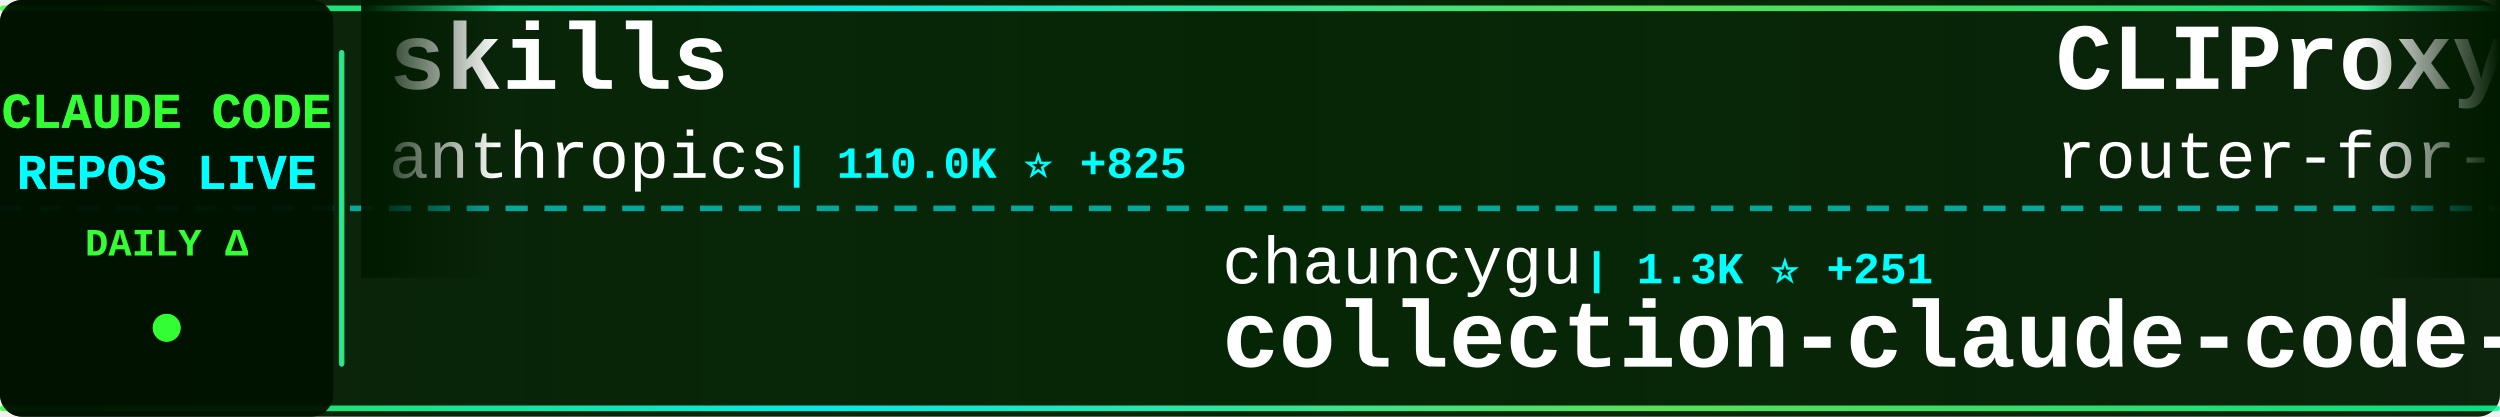
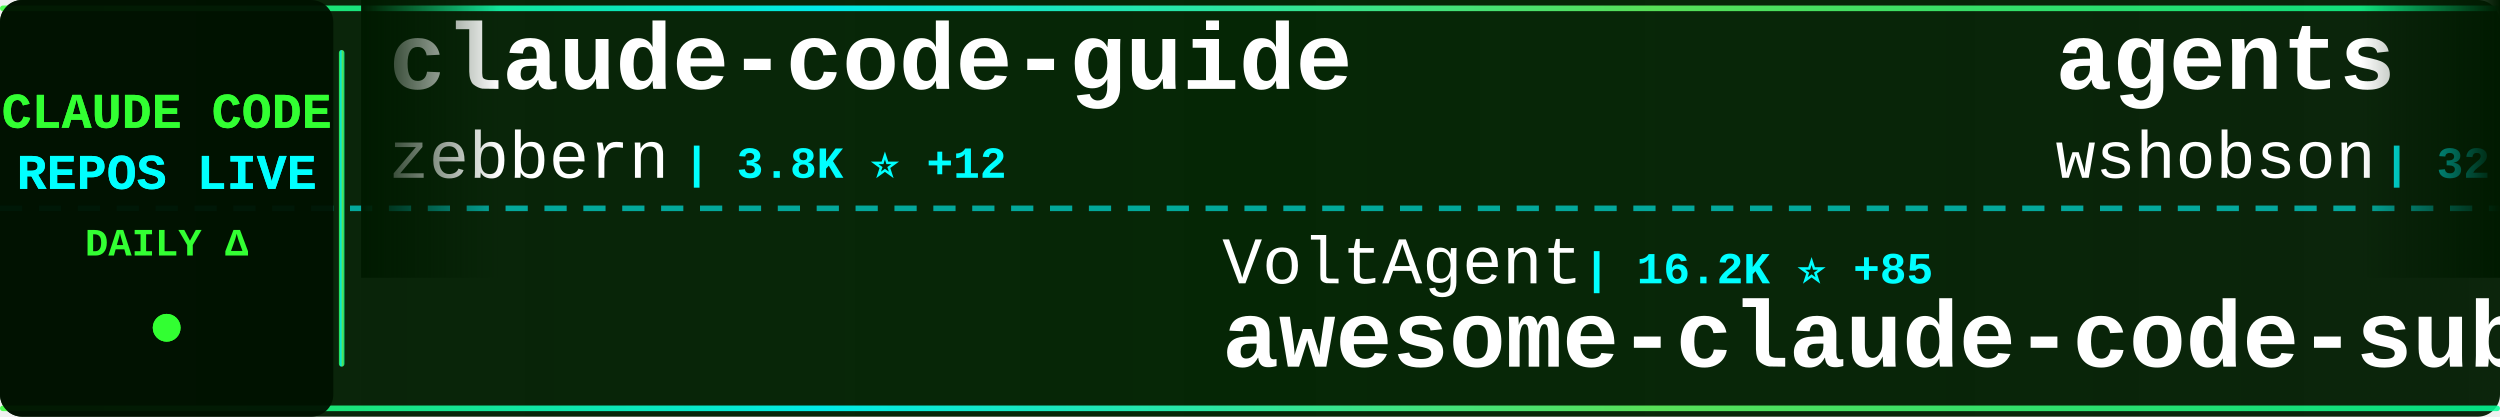
<svg xmlns="http://www.w3.org/2000/svg" width="900" height="150">
  <defs>
    <linearGradient id="tickerBg" x1="0%" y1="0%" x2="100%" y2="0%">
      <stop offset="0%" style="stop-color:#001a00;stop-opacity:0.95" />
      <stop offset="50%" style="stop-color:#002200;stop-opacity:0.98" />
      <stop offset="100%" style="stop-color:#001a00;stop-opacity:0.95" />
    </linearGradient>
    <linearGradient id="borderGrad" x1="0%" y1="0%" x2="100%" y2="0%">
      <stop offset="0%" style="stop-color:#33ff33;stop-opacity:0.85">
        <animate attributeName="stop-opacity" values="0.85;1;0.85" dur="2s" repeatCount="indefinite" />
      </stop>
      <stop offset="33%" style="stop-color:#00ffff;stop-opacity:0.9">
        <animate attributeName="stop-opacity" values="0.9;1;0.9" dur="2.2s" repeatCount="indefinite" />
      </stop>
      <stop offset="66%" style="stop-color:#66ff66;stop-opacity:0.85">
        <animate attributeName="stop-opacity" values="0.85;1;0.85" dur="1.8s" repeatCount="indefinite" />
      </stop>
      <stop offset="100%" style="stop-color:#00ff99;stop-opacity:0.85">
        <animate attributeName="stop-opacity" values="0.85;1;0.85" dur="2s" repeatCount="indefinite" />
      </stop>
    </linearGradient>
    <filter id="textGlow">
      <feGaussianBlur stdDeviation="0.1" result="coloredBlur" />
      <feMerge>
        <feMergeNode in="coloredBlur" />
        <feMergeNode in="SourceGraphic" />
      </feMerge>
    </filter>
    <filter id="metricGlow">
      <feGaussianBlur stdDeviation="0.2" result="coloredBlur" />
      <feMerge>
        <feMergeNode in="coloredBlur" />
        <feMergeNode in="SourceGraphic" />
      </feMerge>
    </filter>
    <linearGradient id="leftFade" x1="0%" y1="0%" x2="100%" y2="0%">
      <stop offset="0%" style="stop-color:#001a00;stop-opacity:1" />
      <stop offset="100%" style="stop-color:#001a00;stop-opacity:0" />
    </linearGradient>
    <linearGradient id="rightFade" x1="0%" y1="0%" x2="100%" y2="0%">
      <stop offset="0%" style="stop-color:#001a00;stop-opacity:0" />
      <stop offset="100%" style="stop-color:#001a00;stop-opacity:1" />
    </linearGradient>
  </defs>
  <rect width="900" height="150" fill="url(#tickerBg)" rx="8" />
  <rect x="0" y="2" width="900" height="2" fill="url(#borderGrad)" rx="1" />
  <rect x="0" y="146" width="900" height="2" fill="url(#borderGrad)" rx="1" />
  <line x1="0" y1="75" x2="900" y2="75" stroke="#00ffff" stroke-width="2" stroke-dasharray="8 6" opacity="0.6" />
  <rect x="0" y="0" width="120" height="150" fill="#001100" opacity="0.95" rx="8" />
  <text x="60" y="46" font-family="'Courier New', monospace" font-size="18" font-weight="bold" fill="#33ff33" text-anchor="middle" filter="url(#textGlow)">
    CLAUDE CODE
  </text>
  <text x="60" y="68" font-family="'Courier New', monospace" font-size="18" font-weight="bold" fill="#00ffff" text-anchor="middle" filter="url(#textGlow)">
    REPOS LIVE
  </text>
  <text x="60" y="92" font-family="'Courier New', monospace" font-size="14" font-weight="bold" fill="#33ff33" text-anchor="middle">
    DAILY Δ
  </text>
  <circle cx="60" cy="118" r="5" fill="#33ff33" filter="url(#metricGlow)">
    <animate attributeName="r" values="4;6;4" dur="1.5s" repeatCount="indefinite" />
    <animate attributeName="opacity" values="0.6;1;0.6" dur="1.5s" repeatCount="indefinite" />
  </circle>
  <rect x="122" y="18" width="2" height="114" fill="url(#borderGrad)" rx="1" />
  <clipPath id="tickerClip">
    <rect x="130" y="0" width="770" height="150" />
  </clipPath>
  <g clip-path="url(#tickerClip)">
    <g id="tickerItems">
      <animateTransform attributeName="transform" attributeType="XML" type="translate" from="0 0" to="-3000 0" dur="54s" repeatCount="indefinite" />
      <g transform="translate(0, 0)">
-         <text x="140" y="32" font-family="'Courier New', monospace" font-size="34" font-weight="bold" fill="#ffffff">skills</text>
-         <text x="140" y="64" font-family="'Courier New', monospace" font-size="24" font-weight="normal" fill="#ffffff" opacity="1.0">anthropics</text>
-         <text x="282" y="64" font-family="'Courier New', monospace" font-size="16" font-weight="bold" fill="#00ffff"> | 110.0K ⭐ +825</text>
+         <text x="140" y="32" font-family="'Courier New', monospace" font-size="34" font-weight="bold" fill="#ffffff">claude-code-guide</text>
+         <text x="140" y="64" font-family="'Courier New', monospace" font-size="24" font-weight="normal" fill="#ffffff" opacity="1.0">zebbern</text>
+         <text x="246" y="64" font-family="'Courier New', monospace" font-size="16" font-weight="bold" fill="#00ffff"> | 3.8K ⭐ +12</text>
      </g>
      <g transform="translate(300, 0)">
-         <text x="140" y="102" font-family="'Courier New', monospace" font-size="24" font-weight="normal" fill="#ffffff" opacity="1.0">chauncygu</text>
-         <text x="270" y="102" font-family="'Courier New', monospace" font-size="16" font-weight="bold" fill="#00ffff"> | 1.3K ⭐ +251</text>
-         <text x="140" y="132" font-family="'Courier New', monospace" font-size="34" font-weight="bold" fill="#ffffff">collection-claude-code-s...</text>
+         <text x="140" y="102" font-family="'Courier New', monospace" font-size="24" font-weight="normal" fill="#ffffff" opacity="1.0">VoltAgent</text>
+         <text x="270" y="102" font-family="'Courier New', monospace" font-size="16" font-weight="bold" fill="#00ffff"> | 16.2K ⭐ +85</text>
+         <text x="140" y="132" font-family="'Courier New', monospace" font-size="34" font-weight="bold" fill="#ffffff">awesome-claude-code-suba...</text>
      </g>
      <g transform="translate(600, 0)">
-         <text x="140" y="32" font-family="'Courier New', monospace" font-size="34" font-weight="bold" fill="#ffffff">CLIProxyAPI</text>
-         <text x="140" y="64" font-family="'Courier New', monospace" font-size="24" font-weight="normal" fill="#ffffff" opacity="1.0">router-for-me</text>
-         <text x="318" y="64" font-family="'Courier New', monospace" font-size="16" font-weight="bold" fill="#00ffff"> | 22.7K ⭐ +396</text>
+         <text x="140" y="32" font-family="'Courier New', monospace" font-size="34" font-weight="bold" fill="#ffffff">agents</text>
+         <text x="140" y="64" font-family="'Courier New', monospace" font-size="24" font-weight="normal" fill="#ffffff" opacity="1.0">wshobson</text>
+         <text x="258" y="64" font-family="'Courier New', monospace" font-size="16" font-weight="bold" fill="#00ffff"> | 32.9K ⭐ +71</text>
      </g>
      <g transform="translate(900, 0)">
-         <text x="140" y="102" font-family="'Courier New', monospace" font-size="24" font-weight="normal" fill="#ffffff" opacity="1.0">repowise-dev</text>
-         <text x="306" y="102" font-family="'Courier New', monospace" font-size="16" font-weight="bold" fill="#00ffff"> | 629 ⭐ +120</text>
-         <text x="140" y="132" font-family="'Courier New', monospace" font-size="34" font-weight="bold" fill="#ffffff">claude-code-prompts</text>
+         <text x="140" y="102" font-family="'Courier New', monospace" font-size="24" font-weight="normal" fill="#ffffff" opacity="1.0">pedrohcgs</text>
+         <text x="270" y="102" font-family="'Courier New', monospace" font-size="16" font-weight="bold" fill="#00ffff"> | 834 ⭐ +7</text>
+         <text x="140" y="132" font-family="'Courier New', monospace" font-size="34" font-weight="bold" fill="#ffffff">claude-code-my-workflow</text>
      </g>
      <g transform="translate(1200, 0)">
-         <text x="140" y="32" font-family="'Courier New', monospace" font-size="34" font-weight="bold" fill="#ffffff">claude-code-source-code-...</text>
-         <text x="140" y="64" font-family="'Courier New', monospace" font-size="24" font-weight="normal" fill="#ffffff" opacity="1.0">ghuntley</text>
-         <text x="258" y="64" font-family="'Courier New', monospace" font-size="16" font-weight="bold" fill="#00ffff"> | 962 ⭐ +4</text>
+         <text x="140" y="32" font-family="'Courier New', monospace" font-size="34" font-weight="bold" fill="#ffffff">claude-code</text>
+         <text x="140" y="64" font-family="'Courier New', monospace" font-size="24" font-weight="normal" fill="#ffffff" opacity="1.0">lowcortisolprogrammer</text>
+         <text x="414" y="64" font-family="'Courier New', monospace" font-size="16" font-weight="bold" fill="#00ffff"> | 168 ⭐ +5</text>
      </g>
      <g transform="translate(1500, 0)">
-         <text x="140" y="102" font-family="'Courier New', monospace" font-size="24" font-weight="normal" fill="#ffffff" opacity="1.0">darcyegb</text>
-         <text x="258" y="102" font-family="'Courier New', monospace" font-size="16" font-weight="bold" fill="#00ffff"> | 641 ⭐</text>
-         <text x="140" y="132" font-family="'Courier New', monospace" font-size="34" font-weight="bold" fill="#ffffff">ClaudeCodeAgents</text>
+         <text x="140" y="102" font-family="'Courier New', monospace" font-size="24" font-weight="normal" fill="#ffffff" opacity="1.0">xorespesp</text>
+         <text x="270" y="102" font-family="'Courier New', monospace" font-size="16" font-weight="bold" fill="#00ffff"> | 189 ⭐ +13</text>
+         <text x="140" y="132" font-family="'Courier New', monospace" font-size="34" font-weight="bold" fill="#ffffff">claude-code</text>
      </g>
      <g transform="translate(1800, 0)">
        <text x="140" y="32" font-family="'Courier New', monospace" font-size="34" font-weight="bold" fill="#ffffff">claude-code-router</text>
        <text x="140" y="64" font-family="'Courier New', monospace" font-size="24" font-weight="normal" fill="#ffffff" opacity="1.0">musistudio</text>
-         <text x="282" y="64" font-family="'Courier New', monospace" font-size="16" font-weight="bold" fill="#00ffff"> | 31.4K ⭐ +106</text>
+         <text x="282" y="64" font-family="'Courier New', monospace" font-size="16" font-weight="bold" fill="#00ffff"> | 31.4K ⭐ +101</text>
      </g>
      <g transform="translate(2100, 0)">
-         <text x="140" y="102" font-family="'Courier New', monospace" font-size="24" font-weight="normal" fill="#ffffff" opacity="1.0">rohitg00</text>
-         <text x="258" y="102" font-family="'Courier New', monospace" font-size="16" font-weight="bold" fill="#00ffff"> | 1.0K ⭐ +14</text>
-         <text x="140" y="132" font-family="'Courier New', monospace" font-size="34" font-weight="bold" fill="#ffffff">awesome-claude-code-tool...</text>
+         <text x="140" y="102" font-family="'Courier New', monospace" font-size="24" font-weight="normal" fill="#ffffff" opacity="1.0">obra</text>
+         <text x="210" y="102" font-family="'Courier New', monospace" font-size="16" font-weight="bold" fill="#00ffff"> | 134.1K ⭐ +1.8K</text>
+         <text x="140" y="132" font-family="'Courier New', monospace" font-size="34" font-weight="bold" fill="#ffffff">superpowers</text>
      </g>
      <g transform="translate(2400, 0)">
-         <text x="140" y="32" font-family="'Courier New', monospace" font-size="34" font-weight="bold" fill="#ffffff">edmunds-claude-code</text>
-         <text x="140" y="64" font-family="'Courier New', monospace" font-size="24" font-weight="normal" fill="#ffffff" opacity="1.0">edmund-io</text>
-         <text x="270" y="64" font-family="'Courier New', monospace" font-size="16" font-weight="bold" fill="#00ffff"> | 1.4K ⭐ +2</text>
+         <text x="140" y="32" font-family="'Courier New', monospace" font-size="34" font-weight="bold" fill="#ffffff">claude-code-best-practic...</text>
+         <text x="140" y="64" font-family="'Courier New', monospace" font-size="24" font-weight="normal" fill="#ffffff" opacity="1.0">shanraisshan</text>
+         <text x="306" y="64" font-family="'Courier New', monospace" font-size="16" font-weight="bold" fill="#00ffff"> | 31.5K ⭐ +442</text>
      </g>
      <g transform="translate(2700, 0)">
-         <text x="140" y="102" font-family="'Courier New', monospace" font-size="24" font-weight="normal" fill="#ffffff" opacity="1.0">mehmoodosman</text>
-         <text x="306" y="102" font-family="'Courier New', monospace" font-size="16" font-weight="bold" fill="#00ffff"> | 124 ⭐ +17</text>
-         <text x="140" y="132" font-family="'Courier New', monospace" font-size="34" font-weight="bold" fill="#ffffff">claude-code</text>
+         <text x="140" y="102" font-family="'Courier New', monospace" font-size="24" font-weight="normal" fill="#ffffff" opacity="1.0">lorryjovens-hub</text>
+         <text x="342" y="102" font-family="'Courier New', monospace" font-size="16" font-weight="bold" fill="#00ffff"> | 909 ⭐ +487</text>
+         <text x="140" y="132" font-family="'Courier New', monospace" font-size="34" font-weight="bold" fill="#ffffff">claude-code-rust</text>
      </g>
      <g transform="translate(3000, 0)">
-         <text x="140" y="32" font-family="'Courier New', monospace" font-size="34" font-weight="bold" fill="#ffffff">skills</text>
-         <text x="140" y="64" font-family="'Courier New', monospace" font-size="24" font-weight="normal" fill="#ffffff" opacity="1.0">anthropics</text>
-         <text x="282" y="64" font-family="'Courier New', monospace" font-size="16" font-weight="bold" fill="#00ffff"> | 110.0K ⭐ +825</text>
+         <text x="140" y="32" font-family="'Courier New', monospace" font-size="34" font-weight="bold" fill="#ffffff">claude-code-guide</text>
+         <text x="140" y="64" font-family="'Courier New', monospace" font-size="24" font-weight="normal" fill="#ffffff" opacity="1.0">zebbern</text>
+         <text x="246" y="64" font-family="'Courier New', monospace" font-size="16" font-weight="bold" fill="#00ffff"> | 3.8K ⭐ +12</text>
      </g>
      <g transform="translate(3300, 0)">
-         <text x="140" y="102" font-family="'Courier New', monospace" font-size="24" font-weight="normal" fill="#ffffff" opacity="1.0">chauncygu</text>
-         <text x="270" y="102" font-family="'Courier New', monospace" font-size="16" font-weight="bold" fill="#00ffff"> | 1.3K ⭐ +251</text>
-         <text x="140" y="132" font-family="'Courier New', monospace" font-size="34" font-weight="bold" fill="#ffffff">collection-claude-code-s...</text>
+         <text x="140" y="102" font-family="'Courier New', monospace" font-size="24" font-weight="normal" fill="#ffffff" opacity="1.0">VoltAgent</text>
+         <text x="270" y="102" font-family="'Courier New', monospace" font-size="16" font-weight="bold" fill="#00ffff"> | 16.2K ⭐ +85</text>
+         <text x="140" y="132" font-family="'Courier New', monospace" font-size="34" font-weight="bold" fill="#ffffff">awesome-claude-code-suba...</text>
      </g>
      <g transform="translate(3600, 0)">
-         <text x="140" y="32" font-family="'Courier New', monospace" font-size="34" font-weight="bold" fill="#ffffff">CLIProxyAPI</text>
-         <text x="140" y="64" font-family="'Courier New', monospace" font-size="24" font-weight="normal" fill="#ffffff" opacity="1.0">router-for-me</text>
-         <text x="318" y="64" font-family="'Courier New', monospace" font-size="16" font-weight="bold" fill="#00ffff"> | 22.7K ⭐ +396</text>
+         <text x="140" y="32" font-family="'Courier New', monospace" font-size="34" font-weight="bold" fill="#ffffff">agents</text>
+         <text x="140" y="64" font-family="'Courier New', monospace" font-size="24" font-weight="normal" fill="#ffffff" opacity="1.0">wshobson</text>
+         <text x="258" y="64" font-family="'Courier New', monospace" font-size="16" font-weight="bold" fill="#00ffff"> | 32.9K ⭐ +71</text>
      </g>
      <g transform="translate(3900, 0)">
-         <text x="140" y="102" font-family="'Courier New', monospace" font-size="24" font-weight="normal" fill="#ffffff" opacity="1.0">repowise-dev</text>
-         <text x="306" y="102" font-family="'Courier New', monospace" font-size="16" font-weight="bold" fill="#00ffff"> | 629 ⭐ +120</text>
-         <text x="140" y="132" font-family="'Courier New', monospace" font-size="34" font-weight="bold" fill="#ffffff">claude-code-prompts</text>
+         <text x="140" y="102" font-family="'Courier New', monospace" font-size="24" font-weight="normal" fill="#ffffff" opacity="1.0">pedrohcgs</text>
+         <text x="270" y="102" font-family="'Courier New', monospace" font-size="16" font-weight="bold" fill="#00ffff"> | 834 ⭐ +7</text>
+         <text x="140" y="132" font-family="'Courier New', monospace" font-size="34" font-weight="bold" fill="#ffffff">claude-code-my-workflow</text>
      </g>
    </g>
  </g>
  <rect x="130" y="0" width="50" height="100" fill="url(#leftFade)" />
  <rect x="850" y="0" width="50" height="100" fill="url(#rightFade)" />
</svg>
